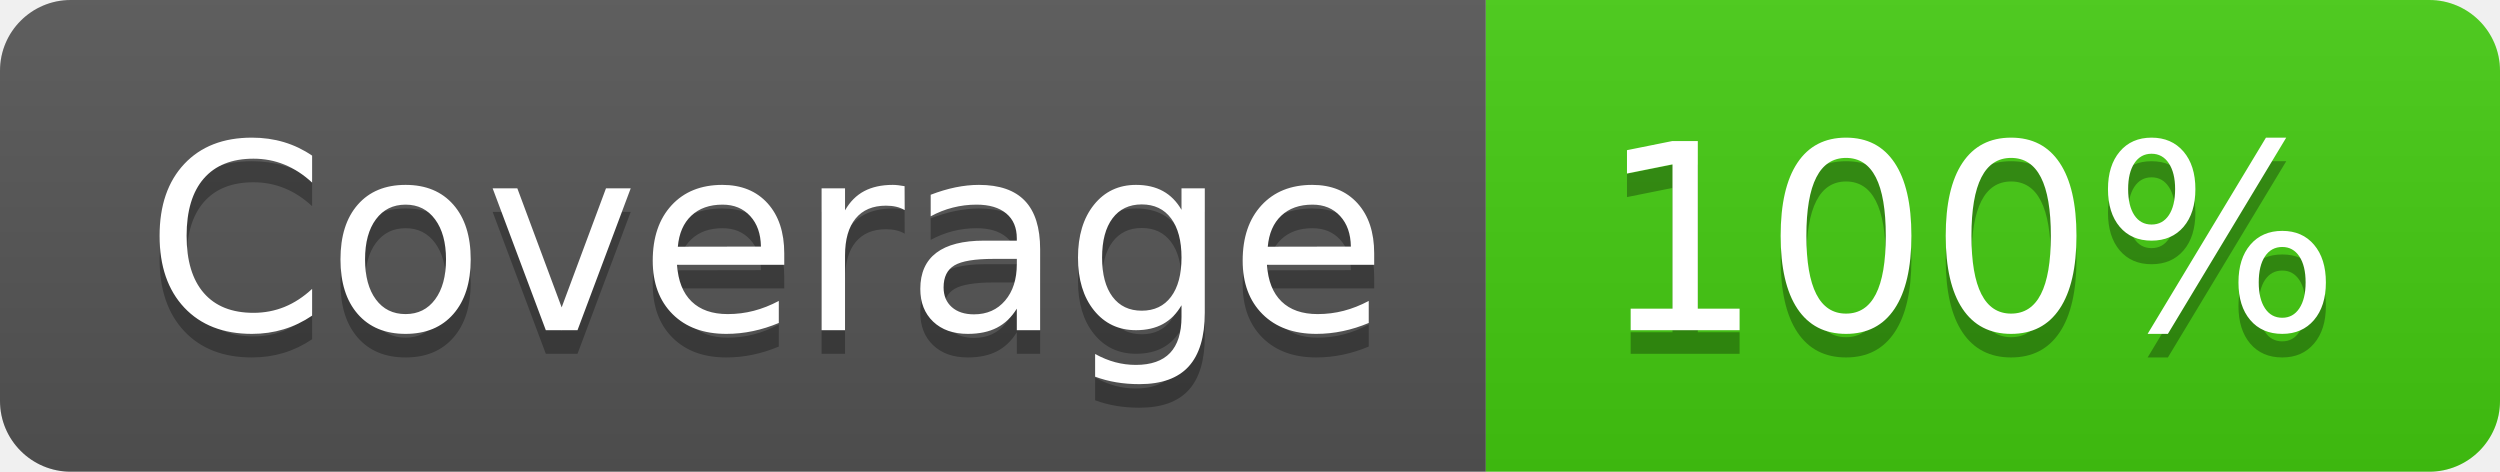
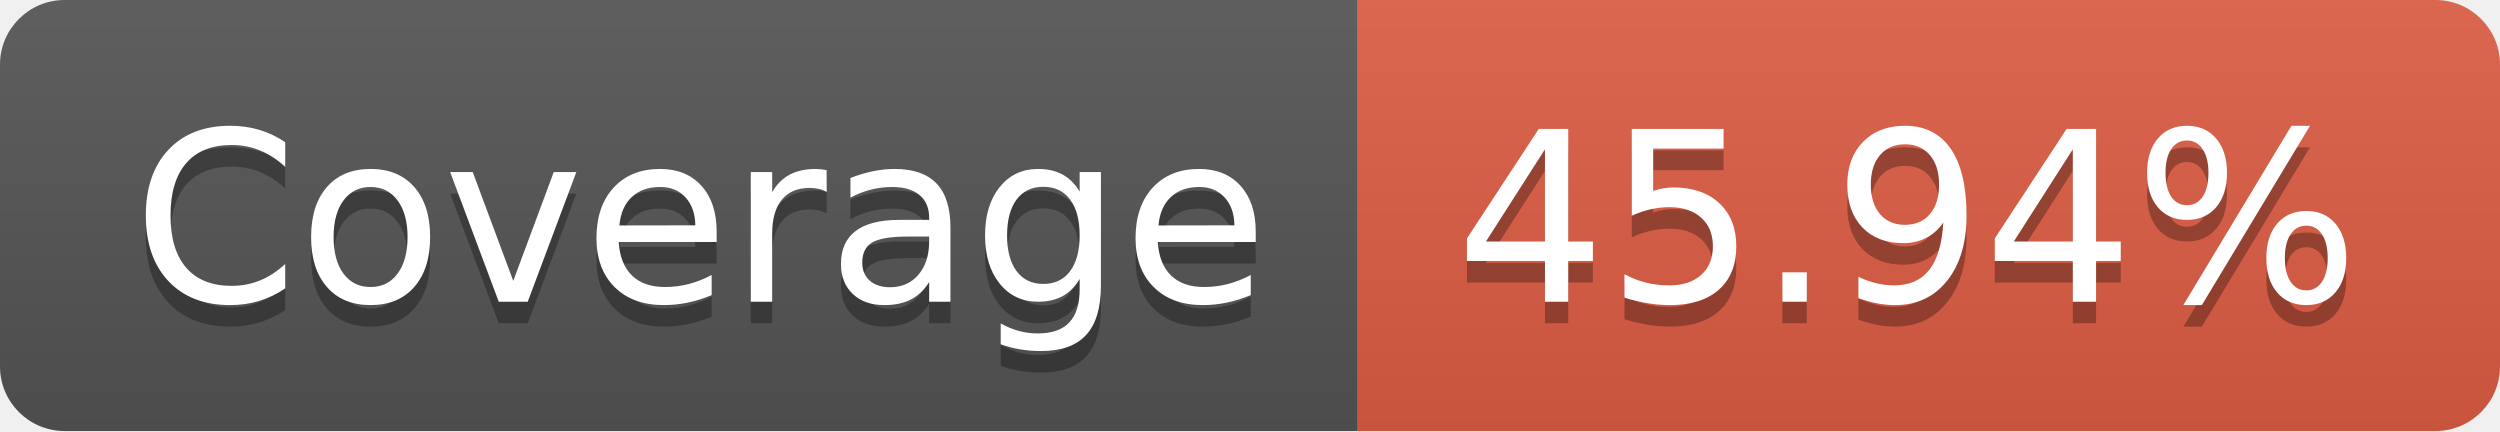
- <svg xmlns="http://www.w3.org/2000/svg" width="106" height="20" role="img" aria-label="Coverage: 100%">
+ <svg xmlns="http://www.w3.org/2000/svg" width="116" height="20" role="img" aria-label="Coverage: 45.94%">
  <linearGradient id="s" x2="0" y2="100%">
    <stop offset="0" stop-color="#bbb" stop-opacity=".1" />
    <stop offset="1" stop-opacity=".1" />
  </linearGradient>
  <clipPath id="r">
-     <rect width="106" height="20" rx="3" fill="#fff" />
+     <rect width="116" height="20" rx="3" fill="#fff" />
  </clipPath>
  <g clip-path="url(#r)">
    <rect width="63" height="20" fill="#555" />
-     <rect x="63" width="43" height="20" fill="#4c1" />
-     <rect width="106" height="20" fill="url(#s)" />
+     <rect x="63" width="53" height="20" fill="#e05d44" />
+     <rect width="116" height="20" fill="url(#s)" />
  </g>
  <g fill="#fff" text-anchor="middle" font-family="Verdana,Geneva,DejaVu Sans,sans-serif" text-rendering="geometricPrecision" font-size="110">
    <text aria-hidden="true" x="325" y="150" fill="#010101" fill-opacity=".3" transform="scale(.1)" textLength="530">Coverage</text>
    <text x="325" y="140" transform="scale(.1)" fill="#fff" textLength="530">Coverage</text>
-     <text aria-hidden="true" x="835" y="150" fill="#010101" fill-opacity=".3" transform="scale(.1)" textLength="330">100%</text>
-     <text x="835" y="140" transform="scale(.1)" fill="#fff" textLength="330">100%</text>
+     <text aria-hidden="true" x="885" y="150" fill="#010101" fill-opacity=".3" transform="scale(.1)" textLength="430">45.94%</text>
+     <text x="885" y="140" transform="scale(.1)" fill="#fff" textLength="430">45.94%</text>
  </g>
</svg>
